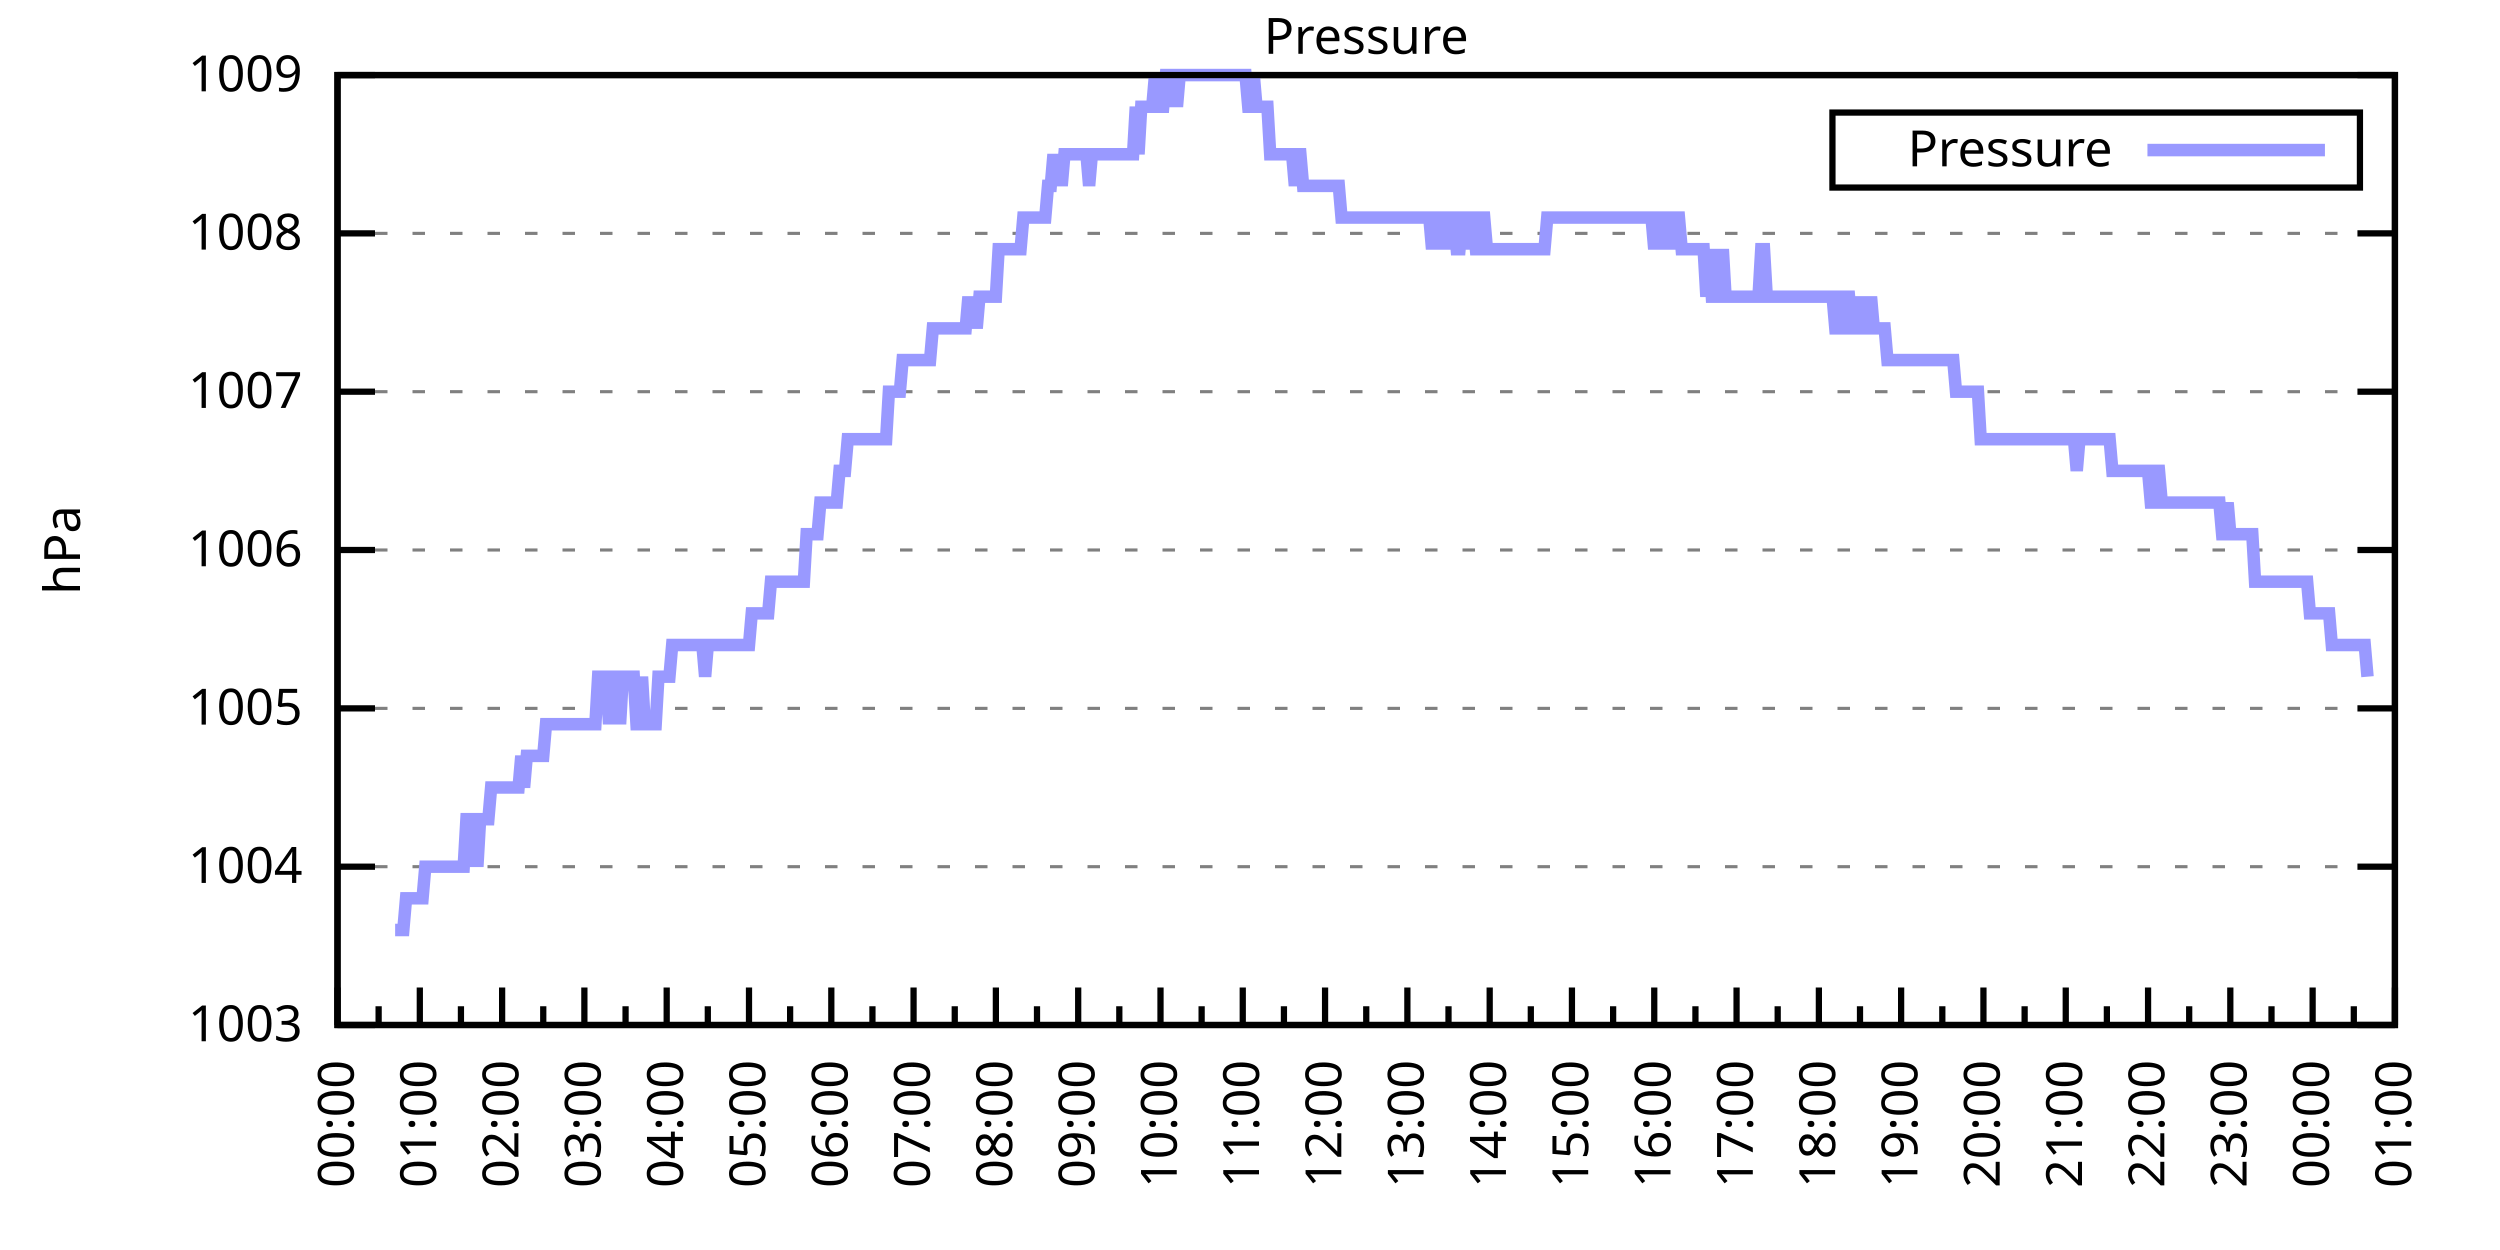
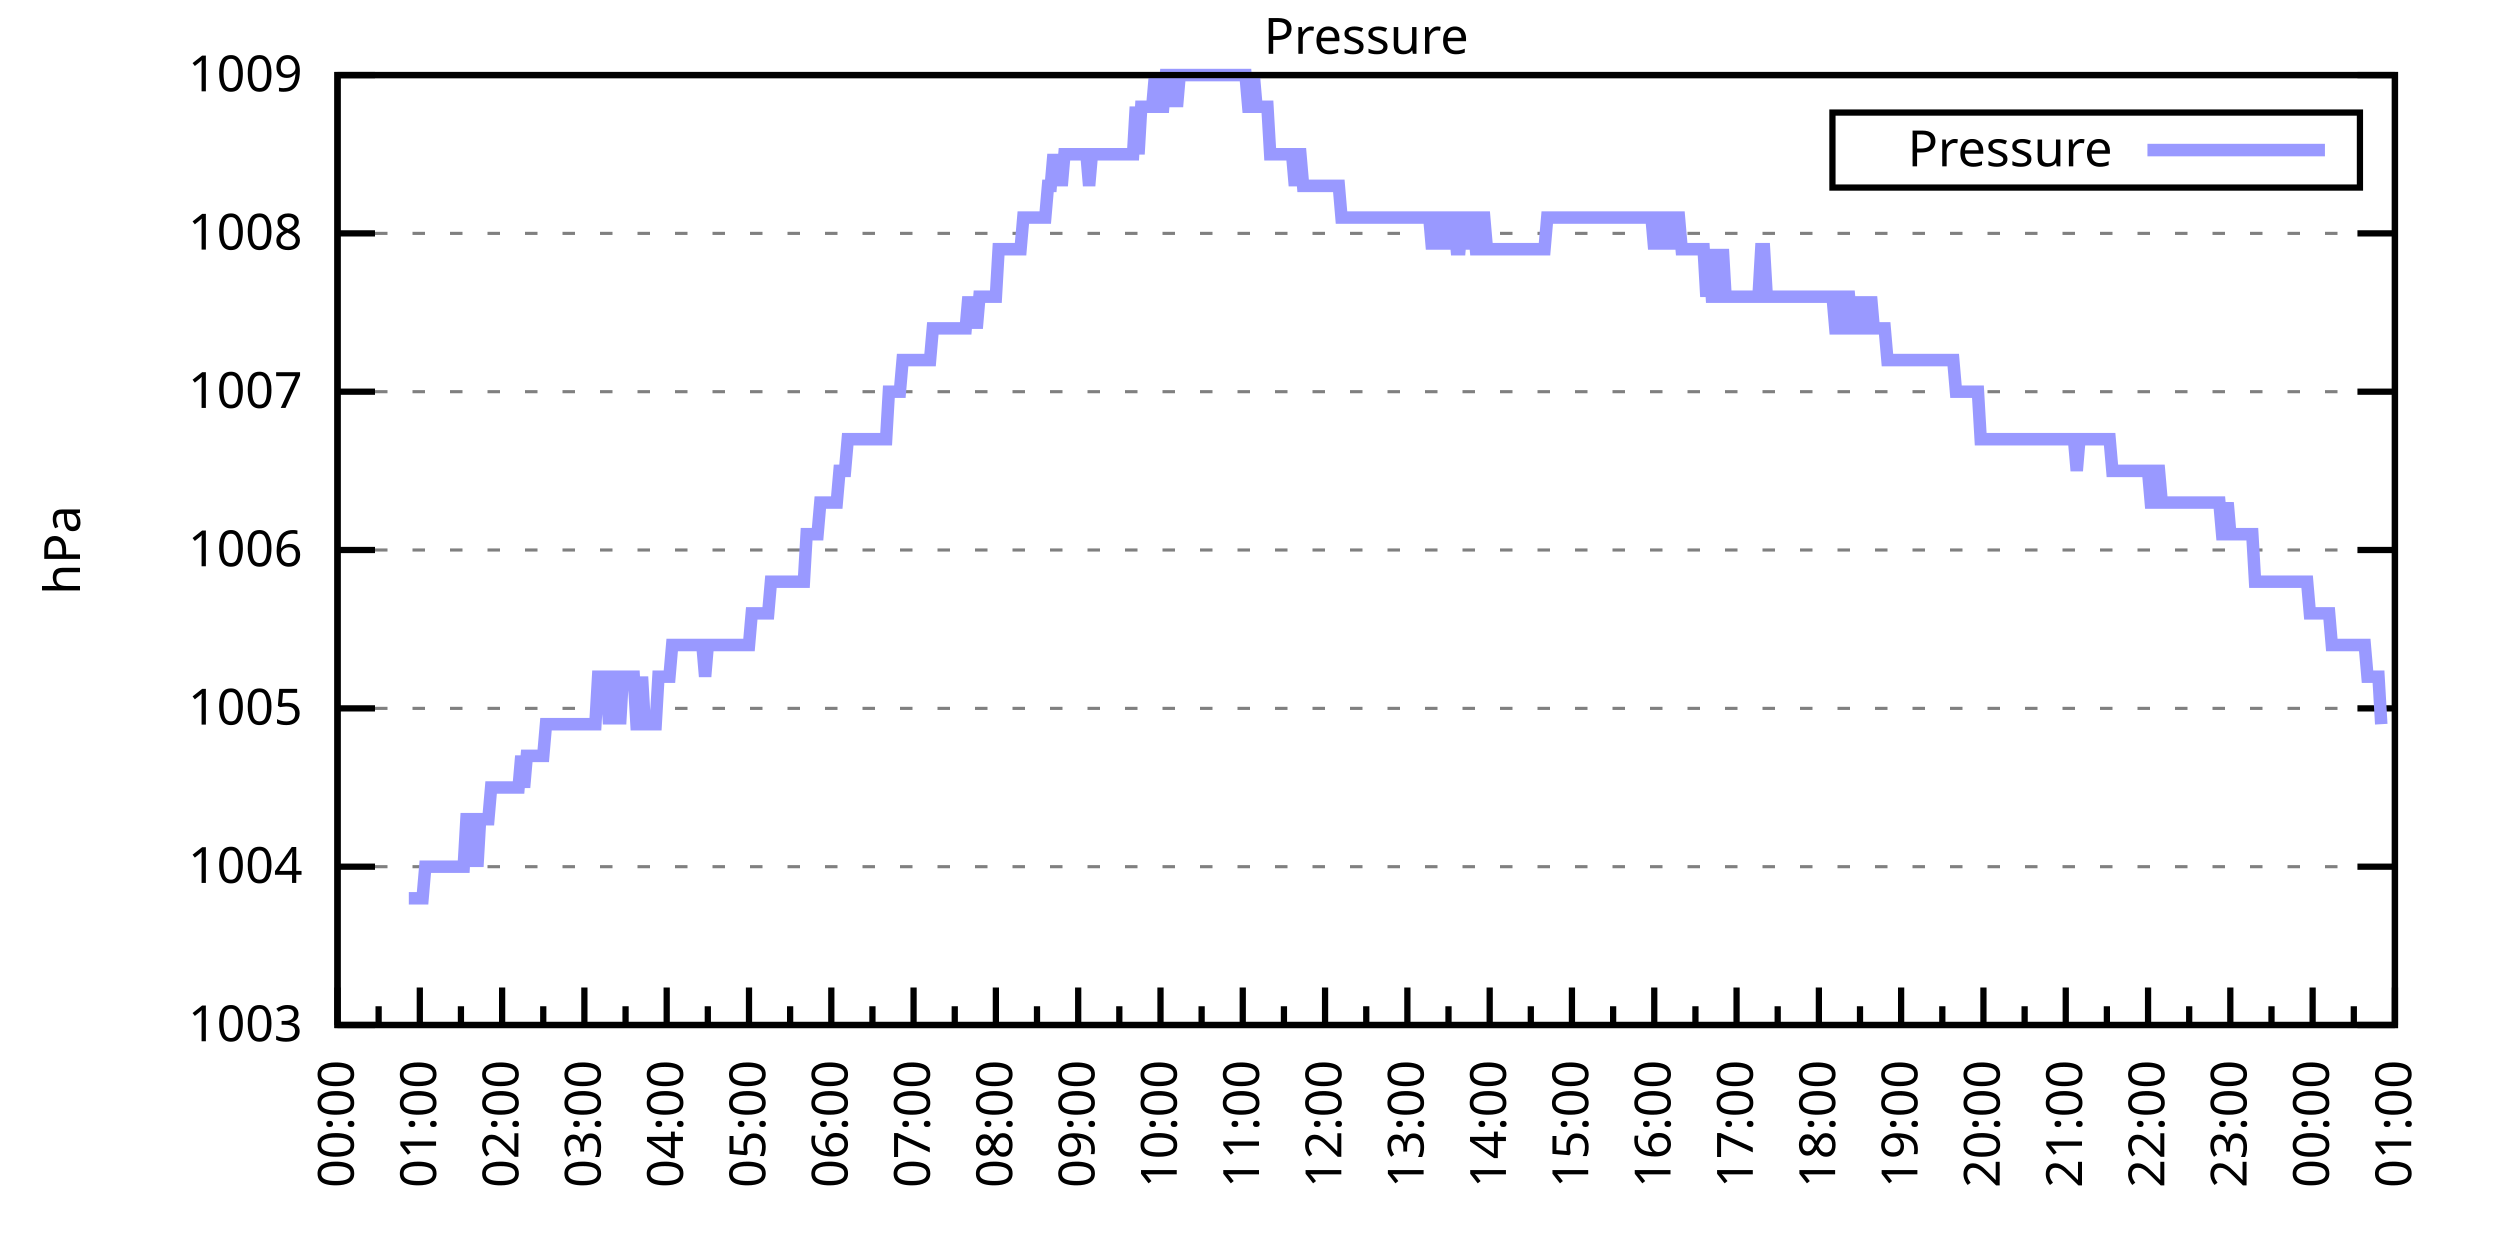
<svg xmlns="http://www.w3.org/2000/svg" xmlns:xlink="http://www.w3.org/1999/xlink" width="400" height="200" viewBox="0 0 400 200">
  <g id="gnuplot_canvas">
    <rect x="0" y="0" width="400" height="200" fill="none" />
    <defs>
      <circle id="gpDot" r="0.5" stroke-width="0.5" stroke="currentColor" />
      <path id="gpPt0" stroke-width="0.333" stroke="currentColor" d="M-1,0 h2 M0,-1 v2" />
      <path id="gpPt1" stroke-width="0.333" stroke="currentColor" d="M-1,-1 L1,1 M1,-1 L-1,1" />
      <path id="gpPt2" stroke-width="0.333" stroke="currentColor" d="M-1,0 L1,0 M0,-1 L0,1 M-1,-1 L1,1 M-1,1 L1,-1" />
      <rect id="gpPt3" stroke-width="0.333" stroke="currentColor" x="-1" y="-1" width="2" height="2" />
      <rect id="gpPt4" stroke-width="0.333" stroke="currentColor" fill="currentColor" x="-1" y="-1" width="2" height="2" />
      <circle id="gpPt5" stroke-width="0.333" stroke="currentColor" cx="0" cy="0" r="1" />
      <use xlink:href="#gpPt5" id="gpPt6" fill="currentColor" stroke="none" />
      <path id="gpPt7" stroke-width="0.333" stroke="currentColor" d="M0,-1.33 L-1.33,0.67 L1.33,0.67 z" />
      <use xlink:href="#gpPt7" id="gpPt8" fill="currentColor" stroke="none" />
      <use xlink:href="#gpPt7" id="gpPt9" stroke="currentColor" transform="rotate(180)" />
      <use xlink:href="#gpPt9" id="gpPt10" fill="currentColor" stroke="none" />
      <use xlink:href="#gpPt3" id="gpPt11" stroke="currentColor" transform="rotate(45)" />
      <use xlink:href="#gpPt11" id="gpPt12" fill="currentColor" stroke="none" />
      <path id="gpPt13" stroke-width="0.333" stroke="currentColor" d="M0,1.330 L1.265,0.411 L0.782,-1.067 L-0.782,-1.076 L-1.265,0.411 z" />
      <use xlink:href="#gpPt13" id="gpPt14" fill="currentColor" stroke="none" />
      <filter id="textbox" filterUnits="objectBoundingBox" x="0" y="0" height="1" width="1">
        <feFlood flood-color="white" flood-opacity="1" result="bgnd" />
        <feComposite in="SourceGraphic" in2="bgnd" operator="atop" />
      </filter>
      <filter id="greybox" filterUnits="objectBoundingBox" x="0" y="0" height="1" width="1">
        <feFlood flood-color="lightgrey" flood-opacity="1" result="grey" />
        <feComposite in="SourceGraphic" in2="grey" operator="atop" />
      </filter>
    </defs>
    <g fill="none" color="white" stroke="currentColor" stroke-width="1.00" stroke-linecap="butt" stroke-linejoin="miter">
</g>
    <g fill="none" color="black" stroke="currentColor" stroke-width="1.00" stroke-linecap="butt" stroke-linejoin="miter">
      <g stroke="none" shape-rendering="crispEdges">
        <polygon fill="rgb(255, 255, 255)" points="54.00,164.00 383.18,164.00 383.18,12.02 54.00,12.02 " />
      </g>
    </g>
    <g fill="none" color="black" stroke="currentColor" stroke-width="1.00" stroke-linecap="butt" stroke-linejoin="miter">
</g>
    <g fill="none" color="black" stroke="black" stroke-width="0.50" stroke-linecap="butt" stroke-linejoin="miter">
</g>
    <g fill="none" color="gray" stroke="currentColor" stroke-width="0.50" stroke-linecap="butt" stroke-linejoin="miter">
      <path stroke="gray" stroke-dasharray="2,4" class="gridline" d="M54.00,164.00 L383.19,164.00  " />
    </g>
    <g fill="none" color="gray" stroke="gray" stroke-width="1.00" stroke-linecap="butt" stroke-linejoin="miter">
</g>
    <g fill="none" color="black" stroke="currentColor" stroke-width="1.00" stroke-linecap="butt" stroke-linejoin="miter">
      <path stroke="black" d="M54.00,164.00 L60.00,164.00 M383.19,164.00 L377.19,164.00  " />
      <g transform="translate(48.40,166.60)" stroke="none" fill="black" font-family="Sans" font-size="8.00" text-anchor="end">
        <text>
          <tspan font-family="Sans"> 1003</tspan>
        </text>
      </g>
    </g>
    <g fill="none" color="black" stroke="currentColor" stroke-width="1.00" stroke-linecap="butt" stroke-linejoin="miter">
</g>
    <g fill="none" color="black" stroke="black" stroke-width="0.50" stroke-linecap="butt" stroke-linejoin="miter">
</g>
    <g fill="none" color="gray" stroke="currentColor" stroke-width="0.50" stroke-linecap="butt" stroke-linejoin="miter">
      <path stroke="gray" stroke-dasharray="2,4" class="gridline" d="M54.00,138.67 L383.19,138.67  " />
    </g>
    <g fill="none" color="gray" stroke="gray" stroke-width="1.00" stroke-linecap="butt" stroke-linejoin="miter">
</g>
    <g fill="none" color="black" stroke="currentColor" stroke-width="1.00" stroke-linecap="butt" stroke-linejoin="miter">
      <path stroke="black" d="M54.00,138.67 L60.00,138.67 M383.19,138.67 L377.19,138.67  " />
      <g transform="translate(48.40,141.27)" stroke="none" fill="black" font-family="Sans" font-size="8.00" text-anchor="end">
        <text>
          <tspan font-family="Sans"> 1004</tspan>
        </text>
      </g>
    </g>
    <g fill="none" color="black" stroke="currentColor" stroke-width="1.00" stroke-linecap="butt" stroke-linejoin="miter">
</g>
    <g fill="none" color="black" stroke="black" stroke-width="0.50" stroke-linecap="butt" stroke-linejoin="miter">
</g>
    <g fill="none" color="gray" stroke="currentColor" stroke-width="0.50" stroke-linecap="butt" stroke-linejoin="miter">
      <path stroke="gray" stroke-dasharray="2,4" class="gridline" d="M54.00,113.34 L383.19,113.34  " />
    </g>
    <g fill="none" color="gray" stroke="gray" stroke-width="1.00" stroke-linecap="butt" stroke-linejoin="miter">
</g>
    <g fill="none" color="black" stroke="currentColor" stroke-width="1.00" stroke-linecap="butt" stroke-linejoin="miter">
      <path stroke="black" d="M54.00,113.34 L60.00,113.34 M383.19,113.34 L377.19,113.34  " />
      <g transform="translate(48.40,115.94)" stroke="none" fill="black" font-family="Sans" font-size="8.00" text-anchor="end">
        <text>
          <tspan font-family="Sans"> 1005</tspan>
        </text>
      </g>
    </g>
    <g fill="none" color="black" stroke="currentColor" stroke-width="1.00" stroke-linecap="butt" stroke-linejoin="miter">
</g>
    <g fill="none" color="black" stroke="black" stroke-width="0.50" stroke-linecap="butt" stroke-linejoin="miter">
</g>
    <g fill="none" color="gray" stroke="currentColor" stroke-width="0.50" stroke-linecap="butt" stroke-linejoin="miter">
      <path stroke="gray" stroke-dasharray="2,4" class="gridline" d="M54.00,88.00 L383.19,88.00  " />
    </g>
    <g fill="none" color="gray" stroke="gray" stroke-width="1.00" stroke-linecap="butt" stroke-linejoin="miter">
</g>
    <g fill="none" color="black" stroke="currentColor" stroke-width="1.00" stroke-linecap="butt" stroke-linejoin="miter">
      <path stroke="black" d="M54.00,88.00 L60.00,88.00 M383.19,88.00 L377.19,88.00  " />
      <g transform="translate(48.40,90.60)" stroke="none" fill="black" font-family="Sans" font-size="8.00" text-anchor="end">
        <text>
          <tspan font-family="Sans"> 1006</tspan>
        </text>
      </g>
    </g>
    <g fill="none" color="black" stroke="currentColor" stroke-width="1.00" stroke-linecap="butt" stroke-linejoin="miter">
</g>
    <g fill="none" color="black" stroke="black" stroke-width="0.50" stroke-linecap="butt" stroke-linejoin="miter">
</g>
    <g fill="none" color="gray" stroke="currentColor" stroke-width="0.50" stroke-linecap="butt" stroke-linejoin="miter">
      <path stroke="gray" stroke-dasharray="2,4" class="gridline" d="M54.00,62.67 L383.19,62.67  " />
    </g>
    <g fill="none" color="gray" stroke="gray" stroke-width="1.00" stroke-linecap="butt" stroke-linejoin="miter">
</g>
    <g fill="none" color="black" stroke="currentColor" stroke-width="1.00" stroke-linecap="butt" stroke-linejoin="miter">
      <path stroke="black" d="M54.00,62.67 L60.00,62.67 M383.19,62.67 L377.19,62.67  " />
      <g transform="translate(48.40,65.27)" stroke="none" fill="black" font-family="Sans" font-size="8.00" text-anchor="end">
        <text>
          <tspan font-family="Sans"> 1007</tspan>
        </text>
      </g>
    </g>
    <g fill="none" color="black" stroke="currentColor" stroke-width="1.00" stroke-linecap="butt" stroke-linejoin="miter">
</g>
    <g fill="none" color="black" stroke="black" stroke-width="0.50" stroke-linecap="butt" stroke-linejoin="miter">
</g>
    <g fill="none" color="gray" stroke="currentColor" stroke-width="0.50" stroke-linecap="butt" stroke-linejoin="miter">
      <path stroke="gray" stroke-dasharray="2,4" class="gridline" d="M54.00,37.34 L383.19,37.34  " />
    </g>
    <g fill="none" color="gray" stroke="gray" stroke-width="1.00" stroke-linecap="butt" stroke-linejoin="miter">
</g>
    <g fill="none" color="black" stroke="currentColor" stroke-width="1.00" stroke-linecap="butt" stroke-linejoin="miter">
      <path stroke="black" d="M54.00,37.34 L60.00,37.34 M383.19,37.34 L377.19,37.34  " />
      <g transform="translate(48.40,39.94)" stroke="none" fill="black" font-family="Sans" font-size="8.00" text-anchor="end">
        <text>
          <tspan font-family="Sans"> 1008</tspan>
        </text>
      </g>
    </g>
    <g fill="none" color="black" stroke="currentColor" stroke-width="1.00" stroke-linecap="butt" stroke-linejoin="miter">
</g>
    <g fill="none" color="black" stroke="black" stroke-width="0.50" stroke-linecap="butt" stroke-linejoin="miter">
</g>
    <g fill="none" color="gray" stroke="currentColor" stroke-width="0.50" stroke-linecap="butt" stroke-linejoin="miter">
      <path stroke="gray" stroke-dasharray="2,4" class="gridline" d="M54.00,12.01 L383.19,12.01  " />
    </g>
    <g fill="none" color="gray" stroke="gray" stroke-width="1.00" stroke-linecap="butt" stroke-linejoin="miter">
</g>
    <g fill="none" color="black" stroke="currentColor" stroke-width="1.00" stroke-linecap="butt" stroke-linejoin="miter">
      <path stroke="black" d="M54.00,12.01 L60.00,12.01 M383.19,12.01 L377.19,12.01  " />
      <g transform="translate(48.40,14.61)" stroke="none" fill="black" font-family="Sans" font-size="8.00" text-anchor="end">
        <text>
          <tspan font-family="Sans"> 1009</tspan>
        </text>
      </g>
    </g>
    <g fill="none" color="black" stroke="currentColor" stroke-width="1.00" stroke-linecap="butt" stroke-linejoin="miter">
      <path stroke="black" d="M54.00,164.00 L54.00,158.00  " />
      <g transform="translate(56.60,169.60) rotate(270)" stroke="none" fill="black" font-family="Sans" font-size="8.00" text-anchor="end">
        <text>
          <tspan font-family="Sans">00:00</tspan>
        </text>
      </g>
    </g>
    <g fill="none" color="black" stroke="currentColor" stroke-width="1.00" stroke-linecap="butt" stroke-linejoin="miter">
      <path stroke="black" d="M60.58,164.00 L60.58,161.00 M67.17,164.00 L67.17,158.00  " />
      <g transform="translate(69.77,169.60) rotate(270)" stroke="none" fill="black" font-family="Sans" font-size="8.00" text-anchor="end">
        <text>
          <tspan font-family="Sans">01:00</tspan>
        </text>
      </g>
    </g>
    <g fill="none" color="black" stroke="currentColor" stroke-width="1.00" stroke-linecap="butt" stroke-linejoin="miter">
      <path stroke="black" d="M73.75,164.00 L73.75,161.00 M80.34,164.00 L80.34,158.00  " />
      <g transform="translate(82.94,169.60) rotate(270)" stroke="none" fill="black" font-family="Sans" font-size="8.00" text-anchor="end">
        <text>
          <tspan font-family="Sans">02:00</tspan>
        </text>
      </g>
    </g>
    <g fill="none" color="black" stroke="currentColor" stroke-width="1.00" stroke-linecap="butt" stroke-linejoin="miter">
      <path stroke="black" d="M86.92,164.00 L86.92,161.00 M93.50,164.00 L93.50,158.00  " />
      <g transform="translate(96.10,169.60) rotate(270)" stroke="none" fill="black" font-family="Sans" font-size="8.00" text-anchor="end">
        <text>
          <tspan font-family="Sans">03:00</tspan>
        </text>
      </g>
    </g>
    <g fill="none" color="black" stroke="currentColor" stroke-width="1.00" stroke-linecap="butt" stroke-linejoin="miter">
      <path stroke="black" d="M100.09,164.00 L100.09,161.00 M106.67,164.00 L106.67,158.00  " />
      <g transform="translate(109.27,169.60) rotate(270)" stroke="none" fill="black" font-family="Sans" font-size="8.00" text-anchor="end">
        <text>
          <tspan font-family="Sans">04:00</tspan>
        </text>
      </g>
    </g>
    <g fill="none" color="black" stroke="currentColor" stroke-width="1.00" stroke-linecap="butt" stroke-linejoin="miter">
      <path stroke="black" d="M113.25,164.00 L113.25,161.00 M119.84,164.00 L119.84,158.00  " />
      <g transform="translate(122.44,169.60) rotate(270)" stroke="none" fill="black" font-family="Sans" font-size="8.00" text-anchor="end">
        <text>
          <tspan font-family="Sans">05:00</tspan>
        </text>
      </g>
    </g>
    <g fill="none" color="black" stroke="currentColor" stroke-width="1.00" stroke-linecap="butt" stroke-linejoin="miter">
      <path stroke="black" d="M126.42,164.00 L126.42,161.00 M133.01,164.00 L133.01,158.00  " />
      <g transform="translate(135.61,169.60) rotate(270)" stroke="none" fill="black" font-family="Sans" font-size="8.00" text-anchor="end">
        <text>
          <tspan font-family="Sans">06:00</tspan>
        </text>
      </g>
    </g>
    <g fill="none" color="black" stroke="currentColor" stroke-width="1.00" stroke-linecap="butt" stroke-linejoin="miter">
      <path stroke="black" d="M139.59,164.00 L139.59,161.00 M146.17,164.00 L146.17,158.00  " />
      <g transform="translate(148.77,169.60) rotate(270)" stroke="none" fill="black" font-family="Sans" font-size="8.00" text-anchor="end">
        <text>
          <tspan font-family="Sans">07:00</tspan>
        </text>
      </g>
    </g>
    <g fill="none" color="black" stroke="currentColor" stroke-width="1.00" stroke-linecap="butt" stroke-linejoin="miter">
      <path stroke="black" d="M152.76,164.00 L152.76,161.00 M159.34,164.00 L159.34,158.00  " />
      <g transform="translate(161.94,169.60) rotate(270)" stroke="none" fill="black" font-family="Sans" font-size="8.00" text-anchor="end">
        <text>
          <tspan font-family="Sans">08:00</tspan>
        </text>
      </g>
    </g>
    <g fill="none" color="black" stroke="currentColor" stroke-width="1.00" stroke-linecap="butt" stroke-linejoin="miter">
      <path stroke="black" d="M165.92,164.00 L165.92,161.00 M172.51,164.00 L172.51,158.00  " />
      <g transform="translate(175.11,169.60) rotate(270)" stroke="none" fill="black" font-family="Sans" font-size="8.00" text-anchor="end">
        <text>
          <tspan font-family="Sans">09:00</tspan>
        </text>
      </g>
    </g>
    <g fill="none" color="black" stroke="currentColor" stroke-width="1.00" stroke-linecap="butt" stroke-linejoin="miter">
      <path stroke="black" d="M179.09,164.00 L179.09,161.00 M185.68,164.00 L185.68,158.00  " />
      <g transform="translate(188.28,169.60) rotate(270)" stroke="none" fill="black" font-family="Sans" font-size="8.00" text-anchor="end">
        <text>
          <tspan font-family="Sans">10:00</tspan>
        </text>
      </g>
    </g>
    <g fill="none" color="black" stroke="currentColor" stroke-width="1.00" stroke-linecap="butt" stroke-linejoin="miter">
      <path stroke="black" d="M192.26,164.00 L192.26,161.00 M198.84,164.00 L198.84,158.00  " />
      <g transform="translate(201.44,169.60) rotate(270)" stroke="none" fill="black" font-family="Sans" font-size="8.00" text-anchor="end">
        <text>
          <tspan font-family="Sans">11:00</tspan>
        </text>
      </g>
    </g>
    <g fill="none" color="black" stroke="currentColor" stroke-width="1.00" stroke-linecap="butt" stroke-linejoin="miter">
      <path stroke="black" d="M205.43,164.00 L205.43,161.00 M212.01,164.00 L212.01,158.00  " />
      <g transform="translate(214.61,169.60) rotate(270)" stroke="none" fill="black" font-family="Sans" font-size="8.00" text-anchor="end">
        <text>
          <tspan font-family="Sans">12:00</tspan>
        </text>
      </g>
    </g>
    <g fill="none" color="black" stroke="currentColor" stroke-width="1.00" stroke-linecap="butt" stroke-linejoin="miter">
      <path stroke="black" d="M218.60,164.00 L218.60,161.00 M225.18,164.00 L225.18,158.00  " />
      <g transform="translate(227.78,169.60) rotate(270)" stroke="none" fill="black" font-family="Sans" font-size="8.00" text-anchor="end">
        <text>
          <tspan font-family="Sans">13:00</tspan>
        </text>
      </g>
    </g>
    <g fill="none" color="black" stroke="currentColor" stroke-width="1.00" stroke-linecap="butt" stroke-linejoin="miter">
      <path stroke="black" d="M231.76,164.00 L231.76,161.00 M238.35,164.00 L238.35,158.00  " />
      <g transform="translate(240.95,169.60) rotate(270)" stroke="none" fill="black" font-family="Sans" font-size="8.00" text-anchor="end">
        <text>
          <tspan font-family="Sans">14:00</tspan>
        </text>
      </g>
    </g>
    <g fill="none" color="black" stroke="currentColor" stroke-width="1.00" stroke-linecap="butt" stroke-linejoin="miter">
      <path stroke="black" d="M244.93,164.00 L244.93,161.00 M251.51,164.00 L251.51,158.00  " />
      <g transform="translate(254.11,169.60) rotate(270)" stroke="none" fill="black" font-family="Sans" font-size="8.00" text-anchor="end">
        <text>
          <tspan font-family="Sans">15:00</tspan>
        </text>
      </g>
    </g>
    <g fill="none" color="black" stroke="currentColor" stroke-width="1.00" stroke-linecap="butt" stroke-linejoin="miter">
      <path stroke="black" d="M258.10,164.00 L258.10,161.00 M264.68,164.00 L264.68,158.00  " />
      <g transform="translate(267.28,169.60) rotate(270)" stroke="none" fill="black" font-family="Sans" font-size="8.00" text-anchor="end">
        <text>
          <tspan font-family="Sans">16:00</tspan>
        </text>
      </g>
    </g>
    <g fill="none" color="black" stroke="currentColor" stroke-width="1.00" stroke-linecap="butt" stroke-linejoin="miter">
      <path stroke="black" d="M271.27,164.00 L271.27,161.00 M277.85,164.00 L277.85,158.00  " />
      <g transform="translate(280.45,169.60) rotate(270)" stroke="none" fill="black" font-family="Sans" font-size="8.00" text-anchor="end">
        <text>
          <tspan font-family="Sans">17:00</tspan>
        </text>
      </g>
    </g>
    <g fill="none" color="black" stroke="currentColor" stroke-width="1.00" stroke-linecap="butt" stroke-linejoin="miter">
      <path stroke="black" d="M284.43,164.00 L284.43,161.00 M291.02,164.00 L291.02,158.00  " />
      <g transform="translate(293.62,169.60) rotate(270)" stroke="none" fill="black" font-family="Sans" font-size="8.00" text-anchor="end">
        <text>
          <tspan font-family="Sans">18:00</tspan>
        </text>
      </g>
    </g>
    <g fill="none" color="black" stroke="currentColor" stroke-width="1.00" stroke-linecap="butt" stroke-linejoin="miter">
      <path stroke="black" d="M297.60,164.00 L297.60,161.00 M304.18,164.00 L304.18,158.00  " />
      <g transform="translate(306.78,169.60) rotate(270)" stroke="none" fill="black" font-family="Sans" font-size="8.00" text-anchor="end">
        <text>
          <tspan font-family="Sans">19:00</tspan>
        </text>
      </g>
    </g>
    <g fill="none" color="black" stroke="currentColor" stroke-width="1.00" stroke-linecap="butt" stroke-linejoin="miter">
      <path stroke="black" d="M310.77,164.00 L310.77,161.00 M317.35,164.00 L317.35,158.00  " />
      <g transform="translate(319.95,169.60) rotate(270)" stroke="none" fill="black" font-family="Sans" font-size="8.00" text-anchor="end">
        <text>
          <tspan font-family="Sans">20:00</tspan>
        </text>
      </g>
    </g>
    <g fill="none" color="black" stroke="currentColor" stroke-width="1.00" stroke-linecap="butt" stroke-linejoin="miter">
      <path stroke="black" d="M323.94,164.00 L323.94,161.00 M330.52,164.00 L330.52,158.00  " />
      <g transform="translate(333.12,169.60) rotate(270)" stroke="none" fill="black" font-family="Sans" font-size="8.00" text-anchor="end">
        <text>
          <tspan font-family="Sans">21:00</tspan>
        </text>
      </g>
    </g>
    <g fill="none" color="black" stroke="currentColor" stroke-width="1.00" stroke-linecap="butt" stroke-linejoin="miter">
      <path stroke="black" d="M337.10,164.00 L337.10,161.00 M343.69,164.00 L343.69,158.00  " />
      <g transform="translate(346.29,169.60) rotate(270)" stroke="none" fill="black" font-family="Sans" font-size="8.00" text-anchor="end">
        <text>
          <tspan font-family="Sans">22:00</tspan>
        </text>
      </g>
    </g>
    <g fill="none" color="black" stroke="currentColor" stroke-width="1.00" stroke-linecap="butt" stroke-linejoin="miter">
      <path stroke="black" d="M350.27,164.00 L350.27,161.00 M356.85,164.00 L356.85,158.00  " />
      <g transform="translate(359.45,169.60) rotate(270)" stroke="none" fill="black" font-family="Sans" font-size="8.00" text-anchor="end">
        <text>
          <tspan font-family="Sans">23:00</tspan>
        </text>
      </g>
    </g>
    <g fill="none" color="black" stroke="currentColor" stroke-width="1.00" stroke-linecap="butt" stroke-linejoin="miter">
      <path stroke="black" d="M363.44,164.00 L363.44,161.00 M370.02,164.00 L370.02,158.00  " />
      <g transform="translate(372.62,169.60) rotate(270)" stroke="none" fill="black" font-family="Sans" font-size="8.00" text-anchor="end">
        <text>
          <tspan font-family="Sans">00:00</tspan>
        </text>
      </g>
    </g>
    <g fill="none" color="black" stroke="currentColor" stroke-width="1.00" stroke-linecap="butt" stroke-linejoin="miter">
      <path stroke="black" d="M376.61,164.00 L376.61,161.00 M383.19,164.00 L383.19,158.00  " />
      <g transform="translate(385.79,169.60) rotate(270)" stroke="none" fill="black" font-family="Sans" font-size="8.00" text-anchor="end">
        <text>
          <tspan font-family="Sans">01:00</tspan>
        </text>
      </g>
    </g>
    <g fill="none" color="black" stroke="currentColor" stroke-width="1.00" stroke-linecap="butt" stroke-linejoin="miter">
</g>
    <g fill="none" color="black" stroke="currentColor" stroke-width="1.00" stroke-linecap="butt" stroke-linejoin="miter">
      <path stroke="black" d="M54.00,12.01 L54.00,164.00 L383.19,164.00 L383.19,12.01 L54.00,12.01 Z  " />
    </g>
    <g fill="none" color="black" stroke="currentColor" stroke-width="1.00" stroke-linecap="butt" stroke-linejoin="miter">
      <g transform="translate(12.80,88.01) rotate(270)" stroke="none" fill="black" font-family="Sans" font-size="8.00" text-anchor="middle">
        <text>
          <tspan font-family="Sans">hPa</tspan>
        </text>
      </g>
    </g>
    <g fill="none" color="black" stroke="currentColor" stroke-width="1.00" stroke-linecap="butt" stroke-linejoin="miter">
</g>
    <g fill="none" color="black" stroke="currentColor" stroke-width="1.00" stroke-linecap="butt" stroke-linejoin="miter">
      <path stroke="black" d="M293.19,30.01 L293.19,18.01 L377.59,18.01 L377.59,30.01 L293.19,30.01 Z  " />
    </g>
    <g id="Pressure_plot_1">
      <g fill="none" color="white" stroke="black" stroke-width="2.00" stroke-linecap="butt" stroke-linejoin="miter">
</g>
      <g fill="none" color="black" stroke="currentColor" stroke-width="2.00" stroke-linecap="butt" stroke-linejoin="miter">
        <g transform="translate(337.99,26.61)" stroke="none" fill="black" font-family="Sans" font-size="8.00" text-anchor="end">
          <text>
            <tspan font-family="Sans">Pressure</tspan>
          </text>
        </g>
      </g>
      <g fill="none" color="black" stroke="currentColor" stroke-width="2.00" stroke-linecap="butt" stroke-linejoin="miter">
-         <path stroke="rgb(153, 153, 255)" d="M343.59,24.01 L371.99,24.01 M63.22,148.80 L63.66,148.80 L64.10,148.80 L64.53,148.80 L64.97,143.73 L65.41,143.73   L65.85,143.73 L66.29,143.73 L66.73,143.73 L67.17,143.73 L67.61,143.73 L68.05,138.67 L68.48,138.67 L68.92,138.67   L69.36,138.67 L69.80,138.67 L70.24,138.67 L70.68,138.67 L71.12,138.67 L71.56,138.67 L72.00,138.67 L72.43,138.67   L72.87,138.67 L73.31,138.67 L73.75,138.67 L74.19,138.67 L74.63,131.07 L75.07,131.07 L75.51,138.67 L75.95,131.07   L76.38,138.67 L76.82,131.07 L77.26,131.07 L77.70,131.07 L78.14,131.07 L78.58,126.00 L79.02,126.00 L79.46,126.00   L79.90,126.00 L80.34,126.00 L80.77,126.00 L81.21,126.00 L81.65,126.00 L82.09,126.00 L82.53,126.00 L82.97,126.00   L83.41,120.94 L83.85,126.00 L84.29,120.94 L84.72,120.94 L85.16,120.94 L85.60,120.94 L86.04,120.94 L86.48,120.94   L86.92,120.94 L87.36,115.87 L87.80,115.87 L88.24,115.87 L88.67,115.87 L89.11,115.87 L89.55,115.87 L89.99,115.87   L90.43,115.87 L90.87,115.87 L91.31,115.87 L91.75,115.87 L92.19,115.87 L92.62,115.87 L93.06,115.87 L93.50,115.87   L93.94,115.87 L94.38,115.87 L94.82,115.87 L95.26,115.87 L95.70,108.27 L96.14,108.27 L96.58,108.27 L97.01,108.27   L97.45,115.87 L97.89,108.27 L98.33,108.27 L98.77,108.27 L99.21,115.87 L99.65,108.27 L100.09,108.27 L100.53,108.27   L100.96,108.27 L101.40,108.27 L101.84,115.87 L102.28,115.87 L102.72,108.27 L103.16,115.87 L103.60,115.87 L104.04,115.87   L104.48,115.87 L104.91,115.87 L105.35,108.27 L105.79,108.27 L106.23,108.27 L106.67,108.27 L107.11,108.27 L107.55,103.20   L107.99,103.20 L108.43,103.20 L108.87,103.20 L109.30,103.20 L109.74,103.20 L110.18,103.20 L110.62,103.20 L111.06,103.20   L111.50,103.20 L111.94,103.20 L112.38,103.20 L112.82,108.27 L113.25,103.20 L113.69,103.20 L114.13,103.20 L114.57,103.20   L115.01,103.20 L115.45,103.20 L115.89,103.20 L116.33,103.20 L116.77,103.20 L117.20,103.20 L117.64,103.20 L118.08,103.20   L118.52,103.20 L118.96,103.20 L119.40,103.20 L119.84,103.20 L120.28,98.14 L120.72,98.14 L121.15,98.14 L121.59,98.14   L122.03,98.14 L122.47,98.14 L122.91,98.14 L123.35,93.07 L123.79,93.07 L124.23,93.07 L124.67,93.07 L125.11,93.07   L125.54,93.07 L125.98,93.07 L126.42,93.07 L126.86,93.07 L127.30,93.07 L127.74,93.07 L128.18,93.07 L128.62,93.07   L129.06,85.47 L129.49,85.47 L129.93,85.47 L130.37,85.47 L130.81,85.47 L131.25,80.41 L131.69,80.41 L132.13,80.41   L132.57,80.41 L133.01,80.41 L133.44,80.41 L133.88,80.41 L134.32,75.34 L134.76,75.34 L135.20,75.34 L135.64,70.27   L136.08,70.27 L136.52,70.27 L136.96,70.27 L137.39,70.27 L137.83,70.27 L138.27,70.27 L138.71,70.27 L139.15,70.27   L139.59,70.27 L140.03,70.27 L140.47,70.27 L140.91,70.27 L141.35,70.27 L141.78,70.27 L142.22,62.67 L142.66,62.67   L143.10,62.67 L143.54,62.67 L143.98,62.67 L144.42,57.61 L144.86,57.61 L145.30,57.61 L145.73,57.61 L146.17,57.61   L146.61,57.61 L147.05,57.61 L147.49,57.61 L147.93,57.61 L148.37,57.61 L148.81,57.61 L149.25,52.54 L149.68,52.54   L150.12,52.54 L150.56,52.54 L151.00,52.54 L151.44,52.54 L151.88,52.54 L152.32,52.54 L152.76,52.54 L153.20,52.54   L153.63,52.54 L154.07,52.54 L154.51,52.54 L154.95,47.47 L155.39,52.54 L155.83,47.47 L156.27,52.54 L156.71,47.47   L157.15,47.47 L157.59,47.47 L158.02,47.47 L158.46,47.47 L158.90,47.47 L159.34,47.47 L159.78,39.87 L160.22,39.87   L160.66,39.87 L161.10,39.87 L161.54,39.87 L161.97,39.87 L162.41,39.87 L162.85,39.87 L163.29,39.87 L163.73,34.81   L164.17,34.81 L164.61,34.81 L165.05,34.81 L165.49,34.81 L165.92,34.81 L166.36,34.81 L166.80,34.81 L167.24,34.81   L167.68,29.74 L168.12,29.74 L168.56,24.68 L169.00,29.74 L169.44,24.68 L169.87,29.74 L170.31,24.68 L170.75,24.68   L171.19,24.68 L171.63,24.68 L172.07,24.68 L172.51,24.68 L172.95,24.68 L173.39,24.68 L173.83,24.68 L174.26,29.74   L174.70,24.68 L175.14,24.68 L175.58,24.68 L176.02,24.68 L176.46,24.68 L176.90,24.68 L177.34,24.68 L177.78,24.68   L178.21,24.68 L178.65,24.68 L179.09,24.68 L179.53,24.68 L179.97,24.68 L180.41,24.68 L180.85,24.68 L181.29,24.68   L181.73,17.08 L182.16,24.68 L182.60,17.08 L183.04,17.08 L183.48,17.08 L183.92,17.08 L184.36,17.08 L184.80,12.01   L185.24,17.08 L185.68,17.08 L186.11,17.08 L186.55,12.01 L186.99,12.01 L187.43,17.08 L187.87,12.01 L188.31,17.08   L188.75,12.01 L189.19,12.01 L189.63,12.01 L190.07,12.01 L190.50,12.01 L190.94,12.01 L191.38,12.01 L191.82,12.01   L192.26,12.01 L192.70,12.01 L193.14,12.01 L193.58,12.01 L194.02,12.01 L194.45,12.01 L194.89,12.01 L195.33,12.01   L195.77,12.01 L196.21,12.01 L196.65,12.01 L197.09,12.01 L197.53,12.01 L197.97,12.01 L198.40,12.01 L198.84,12.01   L199.28,12.01 L199.72,17.08 L200.16,17.08 L200.60,12.01 L201.04,17.08 L201.48,17.08 L201.92,17.08 L202.35,17.08   L202.79,17.08 L203.23,24.68 L203.67,24.68 L204.11,24.68 L204.55,24.68 L204.99,24.68 L205.43,24.68 L205.87,24.68   L206.31,24.68 L206.74,24.68 L207.18,29.74 L207.62,24.68 L208.06,24.68 L208.50,29.74 L208.94,29.74 L209.38,29.74   L209.82,29.74 L210.26,29.74 L210.69,29.74 L211.13,29.74 L211.57,29.74 L212.01,29.74 L212.45,29.74 L212.89,29.74   L213.33,29.74 L213.77,29.74 L214.21,29.74 L214.64,34.81 L215.08,34.81 L215.52,34.81 L215.96,34.81 L216.40,34.81   L216.84,34.81 L217.28,34.81 L217.72,34.81 L218.16,34.81 L218.60,34.81 L219.03,34.81 L219.47,34.81 L219.91,34.81   L220.35,34.81 L220.79,34.81 L221.23,34.81 L221.67,34.81 L222.11,34.81 L222.55,34.81 L222.98,34.81 L223.42,34.81   L223.86,34.81 L224.30,34.81 L224.74,34.81 L225.18,34.81 L225.62,34.81 L226.06,34.81 L226.50,34.81 L226.93,34.81   L227.37,34.81 L227.81,34.81 L228.25,34.81 L228.69,34.81 L229.13,39.87 L229.57,34.81 L230.01,34.81 L230.45,39.87   L230.88,34.81 L231.32,34.81 L231.76,39.87 L232.20,34.81 L232.64,34.81 L233.08,39.87 L233.52,39.87 L233.96,34.81   L234.40,34.81 L234.84,39.87 L235.27,34.81 L235.71,34.81 L236.15,39.87 L236.59,39.87 L237.03,34.81 L237.47,34.81   L237.91,39.87 L238.35,39.87 L238.79,39.87 L239.22,39.87 L239.66,39.87 L240.10,39.87 L240.54,39.87 L240.98,39.87   L241.42,39.87 L241.86,39.87 L242.30,39.87 L242.74,39.87 L243.17,39.87 L243.61,39.87 L244.05,39.87 L244.49,39.87   L244.93,39.87 L245.37,39.87 L245.81,39.87 L246.25,39.87 L246.69,39.87 L247.12,39.87 L247.56,34.81 L248.00,34.81   L248.44,34.81 L248.88,34.81 L249.32,34.81 L249.76,34.81 L250.20,34.81 L250.64,34.81 L251.08,34.81 L251.51,34.81   L251.95,34.81 L252.39,34.81 L252.83,34.81 L253.27,34.81 L253.71,34.81 L254.15,34.81 L254.59,34.81 L255.03,34.81   L255.46,34.81 L255.90,34.81 L256.34,34.81 L256.78,34.81 L257.22,34.81 L257.66,34.81 L258.10,34.81 L258.54,34.81   L258.98,34.81 L259.41,34.81 L259.85,34.81 L260.29,34.81 L260.73,34.81 L261.17,34.81 L261.61,34.81 L262.05,34.81   L262.49,34.81 L262.93,34.81 L263.36,34.81 L263.80,34.81 L264.24,34.81 L264.68,39.87 L265.12,34.81 L265.56,34.81   L266.00,34.81 L266.44,39.87 L266.88,34.81 L267.32,39.87 L267.75,34.81 L268.19,34.81 L268.63,34.81 L269.07,39.87   L269.51,39.87 L269.95,39.87 L270.39,39.87 L270.83,39.87 L271.27,39.87 L271.70,39.87 L272.14,39.87 L272.58,39.87   L273.02,47.47 L273.46,39.87 L273.90,47.47 L274.34,47.47 L274.78,39.87 L275.22,47.47 L275.65,39.87 L276.09,47.47   L276.53,47.47 L276.97,47.47 L277.41,47.47 L277.85,47.47 L278.29,47.47 L278.73,47.47 L279.17,47.47 L279.60,47.47   L280.04,47.47 L280.48,47.47 L280.92,47.47 L281.36,47.47 L281.80,39.87 L282.24,39.87 L282.68,47.47 L283.12,47.47   L283.56,47.47 L283.99,47.47 L284.43,47.47 L284.87,47.47 L285.31,47.47 L285.75,47.47 L286.19,47.47 L286.63,47.47   L287.07,47.47 L287.51,47.47 L287.94,47.47 L288.38,47.47 L288.82,47.47 L289.26,47.47 L289.70,47.47 L290.14,47.47   L290.58,47.47 L291.02,47.47 L291.46,47.47 L291.89,47.47 L292.33,47.47 L292.77,47.47 L293.21,47.47 L293.65,52.54   L294.09,52.54 L294.53,52.54 L294.97,47.47 L295.41,47.47 L295.84,47.47 L296.28,52.54 L296.72,52.54 L297.16,52.54   L297.60,47.47 L298.04,52.54 L298.48,52.54 L298.92,52.54 L299.36,47.47 L299.80,52.54 L300.23,52.54 L300.67,52.54   L301.11,52.54 L301.55,52.54 L301.99,57.61 L302.43,57.61 L302.87,57.61 L303.31,57.61 L303.75,57.61 L304.18,57.61   L304.62,57.61 L305.06,57.61 L305.50,57.61 L305.94,57.61 L306.38,57.61 L306.82,57.61 L307.26,57.61 L307.70,57.61   L308.13,57.61 L308.57,57.61 L309.01,57.61 L309.45,57.61 L309.89,57.61 L310.33,57.61 L310.77,57.61 L311.21,57.61   L311.65,57.61 L312.08,57.61 L312.52,57.61 L312.96,62.67 L313.40,62.67 L313.84,62.67 L314.28,62.67 L314.72,62.67   L315.16,62.67 L315.60,62.67 L316.04,62.67 L316.47,62.67 L316.91,70.27 L317.35,70.27 L317.79,70.27 L318.23,70.27   L318.67,70.27 L319.11,70.27 L319.55,70.27 L319.99,70.27 L320.42,70.27 L320.86,70.27 L321.30,70.27 L321.74,70.27   L322.18,70.27 L322.62,70.27 L323.06,70.27 L323.50,70.27 L323.94,70.27 L324.37,70.27 L324.81,70.27 L325.25,70.27   L325.69,70.27 L326.13,70.27 L326.57,70.27 L327.01,70.27 L327.45,70.27 L327.89,70.27 L328.33,70.27 L328.76,70.27   L329.20,70.27 L329.64,70.27 L330.08,70.27 L330.52,70.27 L330.96,70.27 L331.40,70.27 L331.84,70.27 L332.28,75.34   L332.71,70.27 L333.15,70.27 L333.59,70.27 L334.03,70.27 L334.47,70.27 L334.91,70.27 L335.35,70.27 L335.79,70.27   L336.23,70.27 L336.66,70.27 L337.10,70.27 L337.54,70.27 L337.98,75.34 L338.42,75.34 L338.86,75.34 L339.30,75.34   L339.74,75.34 L340.18,75.34 L340.61,75.34 L341.05,75.34 L341.49,75.34 L341.93,75.34 L342.37,75.34 L342.81,75.34   L343.25,75.34 L343.69,75.34 L344.13,80.41 L344.57,80.41 L345.00,75.34 L345.44,75.34 L345.88,80.41 L346.32,80.41   L346.76,80.41 L347.20,80.41 L347.64,80.41 L348.08,80.41 L348.52,80.41 L348.95,80.41 L349.39,80.41 L349.83,80.41   L350.27,80.41 L350.71,80.41 L351.15,80.41 L351.59,80.41 L352.03,80.41 L352.47,80.41 L352.90,80.41 L353.34,80.41   L353.78,80.41 L354.22,80.41 L354.66,80.41 L355.10,80.41 L355.54,85.47 L355.98,85.47 L356.42,80.41 L356.85,85.47   L357.29,85.47 L357.73,85.47 L358.17,85.47 L358.61,85.47 L359.05,85.47 L359.49,85.47 L359.93,85.47 L360.37,85.47   L360.81,93.07 L361.24,93.07 L361.68,93.07 L362.12,93.07 L362.56,93.07 L363.00,93.07 L363.44,93.07 L363.88,93.07   L364.32,93.07 L364.76,93.07 L365.19,93.07 L365.63,93.07 L366.07,93.07 L366.51,93.07 L366.95,93.07 L367.39,93.07   L367.83,93.07 L368.27,93.07 L368.71,93.07 L369.14,93.07 L369.58,98.14 L370.02,98.14 L370.46,98.14 L370.90,98.14   L371.34,98.14 L371.78,98.14 L372.22,98.14 L372.66,98.14 L373.09,103.20 L373.53,103.20 L373.97,103.20 L374.41,103.20   L374.85,103.20 L375.29,103.20 L375.73,103.20 L376.17,103.20 L376.61,103.20 L377.05,103.20 L377.48,103.20 L377.92,103.20   L378.36,103.20 L378.80,108.27  " />
+         <path stroke="rgb(153, 153, 255)" d="M343.59,24.01 L371.99,24.01 M65.41,143.73 L65.85,143.73 L66.29,143.73 L66.73,143.73 L67.17,143.73 L67.61,143.73   L68.05,138.67 L68.48,138.67 L68.92,138.67 L69.36,138.67 L69.80,138.67 L70.24,138.67 L70.68,138.67 L71.12,138.67   L71.56,138.67 L72.00,138.67 L72.43,138.67 L72.87,138.67 L73.31,138.67 L73.75,138.67 L74.19,138.67 L74.63,131.07   L75.07,131.07 L75.51,138.67 L75.95,131.07 L76.38,138.67 L76.82,131.07 L77.26,131.07 L77.70,131.07 L78.14,131.07   L78.58,126.00 L79.02,126.00 L79.46,126.00 L79.90,126.00 L80.34,126.00 L80.77,126.00 L81.21,126.00 L81.65,126.00   L82.09,126.00 L82.53,126.00 L82.97,126.00 L83.41,120.94 L83.85,126.00 L84.29,120.94 L84.72,120.94 L85.16,120.94   L85.60,120.94 L86.04,120.94 L86.48,120.94 L86.92,120.94 L87.36,115.87 L87.80,115.87 L88.24,115.87 L88.67,115.87   L89.11,115.87 L89.55,115.87 L89.99,115.87 L90.43,115.87 L90.87,115.87 L91.31,115.87 L91.75,115.87 L92.19,115.87   L92.62,115.87 L93.06,115.87 L93.50,115.87 L93.94,115.87 L94.38,115.87 L94.82,115.87 L95.26,115.87 L95.70,108.27   L96.14,108.27 L96.58,108.27 L97.01,108.27 L97.45,115.87 L97.89,108.27 L98.33,108.27 L98.77,108.27 L99.21,115.87   L99.65,108.27 L100.09,108.27 L100.53,108.27 L100.96,108.27 L101.40,108.27 L101.84,115.87 L102.28,115.87 L102.72,108.27   L103.16,115.87 L103.60,115.87 L104.04,115.87 L104.48,115.87 L104.91,115.87 L105.35,108.27 L105.79,108.27 L106.23,108.27   L106.67,108.27 L107.11,108.27 L107.55,103.20 L107.99,103.20 L108.43,103.20 L108.87,103.20 L109.30,103.20 L109.74,103.20   L110.18,103.20 L110.62,103.20 L111.06,103.20 L111.50,103.20 L111.94,103.20 L112.38,103.20 L112.82,108.27 L113.25,103.20   L113.69,103.20 L114.13,103.20 L114.57,103.20 L115.01,103.20 L115.45,103.20 L115.89,103.20 L116.33,103.20 L116.77,103.20   L117.20,103.20 L117.64,103.20 L118.08,103.20 L118.52,103.20 L118.96,103.20 L119.40,103.20 L119.84,103.20 L120.28,98.14   L120.72,98.14 L121.15,98.14 L121.59,98.14 L122.03,98.14 L122.47,98.14 L122.91,98.14 L123.35,93.07 L123.79,93.07   L124.23,93.07 L124.67,93.07 L125.11,93.07 L125.54,93.07 L125.98,93.07 L126.42,93.07 L126.86,93.07 L127.30,93.07   L127.74,93.07 L128.18,93.07 L128.62,93.07 L129.06,85.47 L129.49,85.47 L129.93,85.47 L130.37,85.47 L130.81,85.47   L131.25,80.41 L131.69,80.41 L132.13,80.41 L132.57,80.41 L133.01,80.41 L133.44,80.41 L133.88,80.41 L134.32,75.34   L134.76,75.34 L135.20,75.34 L135.64,70.27 L136.08,70.27 L136.52,70.27 L136.96,70.27 L137.39,70.27 L137.83,70.27   L138.27,70.27 L138.71,70.27 L139.15,70.27 L139.59,70.27 L140.03,70.27 L140.47,70.27 L140.91,70.27 L141.35,70.27   L141.78,70.27 L142.22,62.67 L142.66,62.67 L143.10,62.67 L143.54,62.67 L143.98,62.67 L144.42,57.61 L144.86,57.61   L145.30,57.61 L145.73,57.61 L146.17,57.61 L146.61,57.61 L147.05,57.61 L147.49,57.61 L147.93,57.61 L148.37,57.61   L148.81,57.61 L149.25,52.54 L149.68,52.54 L150.12,52.54 L150.56,52.54 L151.00,52.54 L151.44,52.54 L151.88,52.54   L152.32,52.54 L152.76,52.54 L153.20,52.54 L153.63,52.54 L154.07,52.54 L154.51,52.54 L154.95,47.47 L155.39,52.54   L155.83,47.47 L156.27,52.54 L156.71,47.47 L157.15,47.47 L157.59,47.47 L158.02,47.47 L158.46,47.47 L158.90,47.47   L159.34,47.47 L159.78,39.87 L160.22,39.87 L160.66,39.87 L161.10,39.87 L161.54,39.87 L161.97,39.87 L162.41,39.87   L162.85,39.87 L163.29,39.87 L163.73,34.81 L164.17,34.81 L164.61,34.81 L165.05,34.81 L165.49,34.81 L165.92,34.81   L166.36,34.81 L166.80,34.81 L167.24,34.81 L167.68,29.74 L168.12,29.74 L168.56,24.68 L169.00,29.74 L169.44,24.68   L169.87,29.74 L170.31,24.68 L170.75,24.68 L171.19,24.68 L171.63,24.68 L172.07,24.68 L172.51,24.68 L172.95,24.68   L173.39,24.68 L173.83,24.68 L174.26,29.74 L174.70,24.68 L175.14,24.68 L175.58,24.68 L176.02,24.68 L176.46,24.68   L176.90,24.68 L177.34,24.68 L177.78,24.68 L178.21,24.68 L178.65,24.68 L179.09,24.68 L179.53,24.68 L179.97,24.68   L180.41,24.68 L180.85,24.68 L181.29,24.68 L181.73,17.08 L182.16,24.68 L182.60,17.08 L183.04,17.08 L183.48,17.08   L183.92,17.08 L184.36,17.08 L184.80,12.01 L185.24,17.08 L185.68,17.08 L186.11,17.08 L186.55,12.01 L186.99,12.01   L187.43,17.08 L187.87,12.01 L188.31,17.08 L188.75,12.01 L189.19,12.01 L189.63,12.01 L190.07,12.01 L190.50,12.01   L190.94,12.01 L191.38,12.01 L191.82,12.01 L192.26,12.01 L192.70,12.01 L193.14,12.01 L193.58,12.01 L194.02,12.01   L194.45,12.01 L194.89,12.01 L195.33,12.01 L195.77,12.01 L196.21,12.01 L196.65,12.01 L197.09,12.01 L197.53,12.01   L197.97,12.01 L198.40,12.01 L198.84,12.01 L199.28,12.01 L199.72,17.08 L200.16,17.08 L200.60,12.01 L201.04,17.08   L201.48,17.08 L201.92,17.08 L202.35,17.08 L202.79,17.08 L203.23,24.68 L203.67,24.68 L204.11,24.68 L204.55,24.68   L204.99,24.68 L205.43,24.68 L205.87,24.68 L206.31,24.68 L206.74,24.68 L207.18,29.74 L207.62,24.68 L208.06,24.68   L208.50,29.74 L208.94,29.74 L209.38,29.74 L209.82,29.74 L210.26,29.74 L210.69,29.74 L211.13,29.74 L211.57,29.74   L212.01,29.74 L212.45,29.74 L212.89,29.74 L213.33,29.74 L213.77,29.74 L214.21,29.74 L214.64,34.81 L215.08,34.81   L215.52,34.81 L215.96,34.81 L216.40,34.81 L216.84,34.81 L217.28,34.81 L217.72,34.81 L218.16,34.81 L218.60,34.81   L219.03,34.81 L219.47,34.81 L219.91,34.81 L220.35,34.81 L220.79,34.81 L221.23,34.81 L221.67,34.81 L222.11,34.81   L222.55,34.81 L222.98,34.81 L223.42,34.81 L223.86,34.81 L224.30,34.81 L224.74,34.81 L225.18,34.81 L225.62,34.81   L226.06,34.81 L226.50,34.81 L226.93,34.81 L227.37,34.81 L227.81,34.81 L228.25,34.81 L228.69,34.81 L229.13,39.87   L229.57,34.81 L230.01,34.81 L230.45,39.87 L230.88,34.81 L231.32,34.81 L231.76,39.87 L232.20,34.81 L232.64,34.81   L233.08,39.87 L233.52,39.87 L233.96,34.81 L234.40,34.81 L234.84,39.87 L235.27,34.81 L235.71,34.81 L236.15,39.87   L236.59,39.87 L237.03,34.81 L237.47,34.81 L237.91,39.87 L238.35,39.87 L238.79,39.87 L239.22,39.87 L239.66,39.87   L240.10,39.87 L240.54,39.87 L240.98,39.87 L241.42,39.87 L241.86,39.87 L242.30,39.87 L242.74,39.87 L243.17,39.87   L243.61,39.87 L244.05,39.87 L244.49,39.87 L244.93,39.87 L245.37,39.87 L245.81,39.87 L246.25,39.87 L246.69,39.87   L247.12,39.87 L247.56,34.81 L248.00,34.81 L248.44,34.81 L248.88,34.81 L249.32,34.81 L249.76,34.81 L250.20,34.81   L250.64,34.81 L251.08,34.81 L251.51,34.81 L251.95,34.81 L252.39,34.81 L252.83,34.81 L253.27,34.81 L253.71,34.81   L254.15,34.81 L254.59,34.81 L255.03,34.81 L255.46,34.81 L255.90,34.81 L256.34,34.81 L256.78,34.81 L257.22,34.81   L257.66,34.81 L258.10,34.81 L258.54,34.81 L258.98,34.81 L259.41,34.81 L259.85,34.81 L260.29,34.81 L260.73,34.81   L261.17,34.81 L261.61,34.81 L262.05,34.81 L262.49,34.81 L262.93,34.81 L263.36,34.81 L263.80,34.81 L264.24,34.81   L264.68,39.87 L265.12,34.81 L265.56,34.81 L266.00,34.81 L266.44,39.87 L266.88,34.81 L267.32,39.87 L267.75,34.81   L268.19,34.81 L268.63,34.81 L269.07,39.87 L269.51,39.87 L269.95,39.87 L270.39,39.87 L270.83,39.87 L271.27,39.87   L271.70,39.87 L272.14,39.87 L272.58,39.87 L273.02,47.47 L273.46,39.87 L273.90,47.47 L274.34,47.47 L274.78,39.87   L275.22,47.47 L275.65,39.87 L276.09,47.47 L276.53,47.47 L276.97,47.47 L277.41,47.47 L277.85,47.47 L278.29,47.47   L278.73,47.47 L279.17,47.47 L279.60,47.47 L280.04,47.47 L280.48,47.47 L280.92,47.47 L281.36,47.47 L281.80,39.87   L282.24,39.87 L282.68,47.47 L283.12,47.47 L283.56,47.47 L283.99,47.47 L284.43,47.47 L284.87,47.47 L285.31,47.47   L285.75,47.47 L286.19,47.47 L286.63,47.47 L287.07,47.47 L287.51,47.47 L287.94,47.47 L288.38,47.47 L288.82,47.47   L289.26,47.47 L289.70,47.47 L290.14,47.47 L290.58,47.47 L291.02,47.47 L291.46,47.47 L291.89,47.47 L292.33,47.47   L292.77,47.47 L293.21,47.47 L293.65,52.54 L294.09,52.54 L294.53,52.54 L294.97,47.47 L295.41,47.47 L295.84,47.47   L296.28,52.54 L296.72,52.54 L297.16,52.54 L297.60,47.47 L298.04,52.54 L298.48,52.54 L298.92,52.54 L299.36,47.47   L299.80,52.54 L300.23,52.54 L300.67,52.54 L301.11,52.54 L301.55,52.54 L301.99,57.61 L302.43,57.61 L302.87,57.61   L303.31,57.61 L303.75,57.61 L304.18,57.61 L304.62,57.61 L305.06,57.61 L305.50,57.61 L305.94,57.61 L306.38,57.61   L306.82,57.61 L307.26,57.61 L307.70,57.61 L308.13,57.61 L308.57,57.61 L309.01,57.61 L309.45,57.61 L309.89,57.61   L310.33,57.61 L310.77,57.61 L311.21,57.61 L311.65,57.61 L312.08,57.61 L312.52,57.61 L312.96,62.67 L313.40,62.67   L313.84,62.67 L314.28,62.67 L314.72,62.67 L315.16,62.67 L315.60,62.67 L316.04,62.67 L316.47,62.67 L316.91,70.27   L317.35,70.27 L317.79,70.27 L318.23,70.27 L318.67,70.27 L319.11,70.27 L319.55,70.27 L319.99,70.27 L320.42,70.27   L320.86,70.27 L321.30,70.27 L321.74,70.27 L322.18,70.27 L322.62,70.27 L323.06,70.27 L323.50,70.27 L323.94,70.27   L324.37,70.27 L324.81,70.27 L325.25,70.27 L325.69,70.27 L326.13,70.27 L326.57,70.27 L327.01,70.27 L327.45,70.27   L327.89,70.27 L328.33,70.27 L328.76,70.27 L329.20,70.27 L329.64,70.27 L330.08,70.27 L330.52,70.27 L330.96,70.27   L331.40,70.27 L331.84,70.27 L332.28,75.34 L332.71,70.27 L333.15,70.27 L333.59,70.27 L334.03,70.27 L334.47,70.27   L334.91,70.27 L335.35,70.27 L335.79,70.27 L336.23,70.27 L336.66,70.27 L337.10,70.27 L337.54,70.27 L337.98,75.34   L338.42,75.34 L338.86,75.34 L339.30,75.34 L339.74,75.34 L340.18,75.34 L340.61,75.34 L341.05,75.34 L341.49,75.34   L341.93,75.34 L342.37,75.34 L342.81,75.34 L343.25,75.34 L343.69,75.34 L344.13,80.41 L344.57,80.41 L345.00,75.34   L345.44,75.34 L345.88,80.41 L346.32,80.41 L346.76,80.41 L347.20,80.41 L347.64,80.41 L348.08,80.41 L348.52,80.41   L348.95,80.41 L349.39,80.41 L349.83,80.41 L350.27,80.41 L350.71,80.41 L351.15,80.41 L351.59,80.41 L352.03,80.41   L352.47,80.41 L352.90,80.41 L353.34,80.41 L353.78,80.41 L354.22,80.41 L354.66,80.41 L355.10,80.41 L355.54,85.47   L355.98,85.47 L356.42,80.41 L356.85,85.47 L357.29,85.47 L357.73,85.47 L358.17,85.47 L358.61,85.47 L359.05,85.47   L359.49,85.47 L359.93,85.47 L360.37,85.47 L360.81,93.07 L361.24,93.07 L361.68,93.07 L362.12,93.07 L362.56,93.07   L363.00,93.07 L363.44,93.07 L363.88,93.07 L364.32,93.07 L364.76,93.07 L365.19,93.07 L365.63,93.07 L366.07,93.07   L366.51,93.07 L366.95,93.07 L367.39,93.07 L367.83,93.07 L368.27,93.07 L368.71,93.07 L369.14,93.07 L369.58,98.14   L370.02,98.14 L370.46,98.14 L370.90,98.14 L371.34,98.14 L371.78,98.14 L372.22,98.14 L372.66,98.14 L373.09,103.20   L373.53,103.20 L373.97,103.20 L374.41,103.20 L374.85,103.20 L375.29,103.20 L375.73,103.20 L376.17,103.20 L376.61,103.20   L377.05,103.20 L377.48,103.20 L377.92,103.20 L378.36,103.20 L378.80,108.27 L379.24,108.27 L379.68,108.27 L380.12,108.27   L380.56,108.27 L381.00,115.87  " />
      </g>
    </g>
    <g fill="none" color="black" stroke="currentColor" stroke-width="2.00" stroke-linecap="butt" stroke-linejoin="miter">
</g>
    <g fill="none" color="black" stroke="black" stroke-width="1.00" stroke-linecap="butt" stroke-linejoin="miter">
</g>
    <g fill="none" color="black" stroke="currentColor" stroke-width="1.00" stroke-linecap="butt" stroke-linejoin="miter">
      <path stroke="black" d="M54.00,12.01 L54.00,164.00 L383.19,164.00 L383.19,12.01 L54.00,12.01 Z  " />
    </g>
    <g fill="none" color="black" stroke="currentColor" stroke-width="1.00" stroke-linecap="butt" stroke-linejoin="miter">
      <g transform="translate(218.59,8.61)" stroke="none" fill="black" font-family="Sans" font-size="8.00" text-anchor="middle">
        <text>
          <tspan font-family="Sans">Pressure</tspan>
        </text>
      </g>
    </g>
    <g fill="none" color="black" stroke="currentColor" stroke-width="1.00" stroke-linecap="butt" stroke-linejoin="miter">
</g>
  </g>
</svg>
